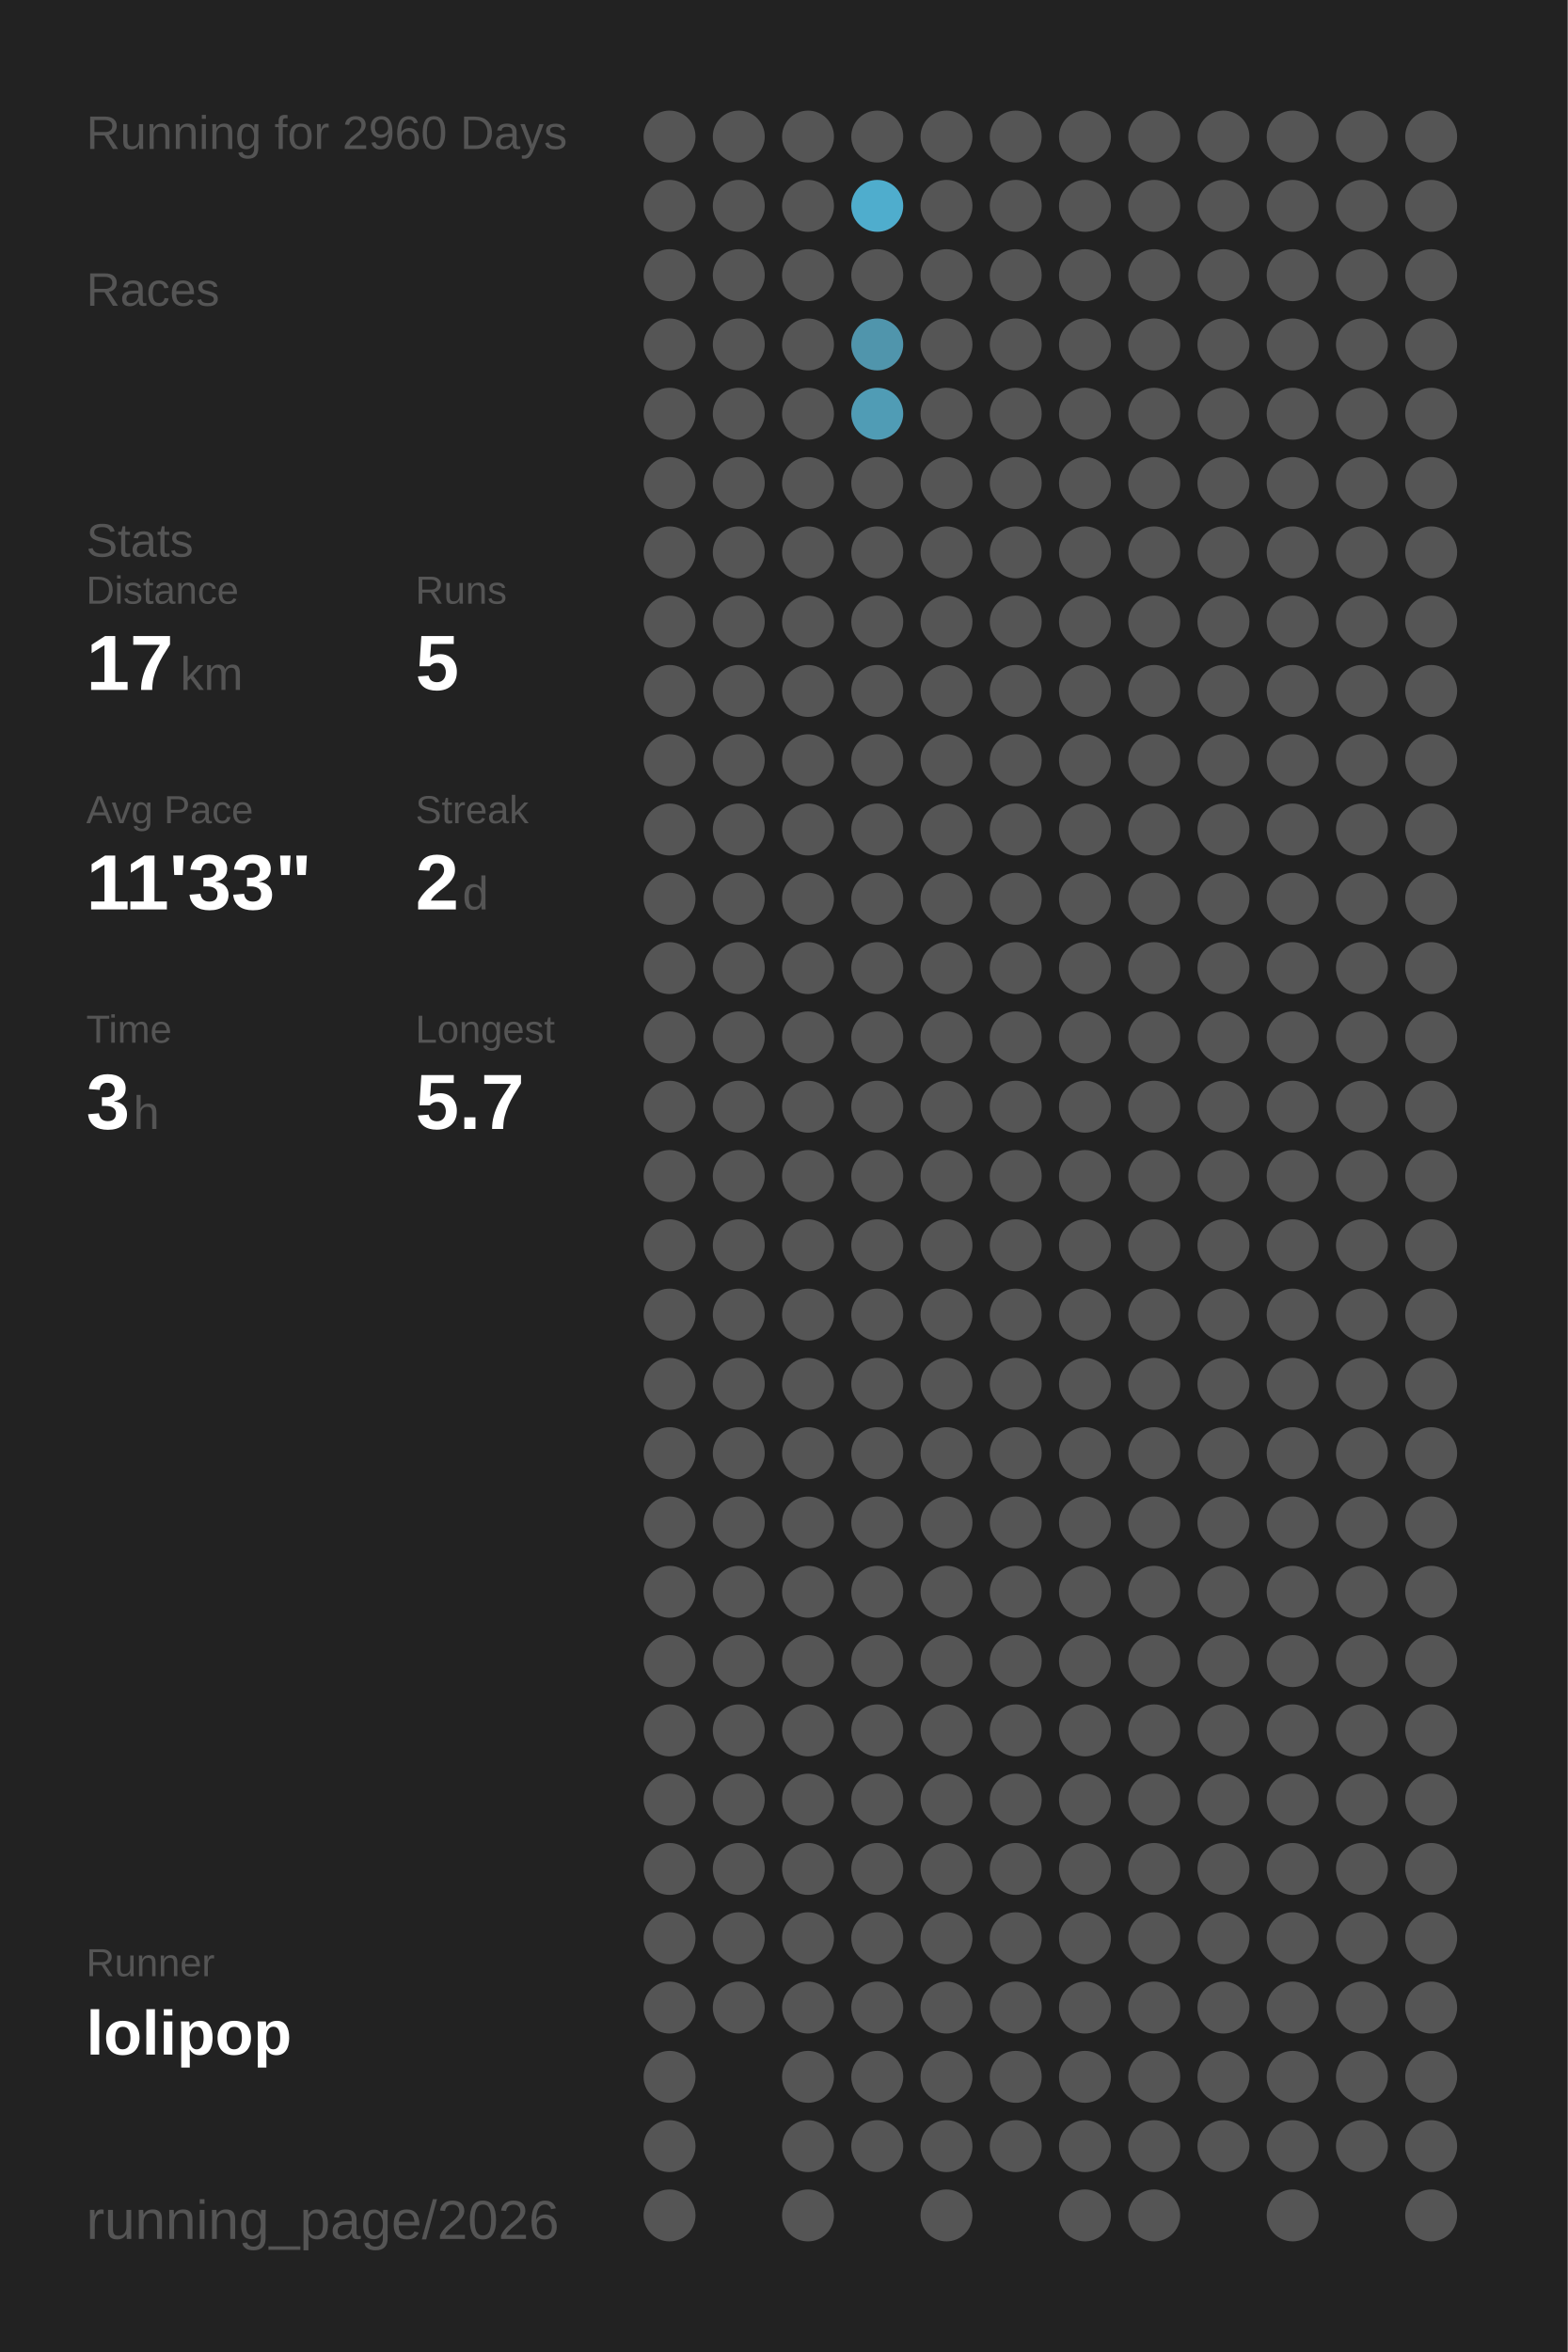
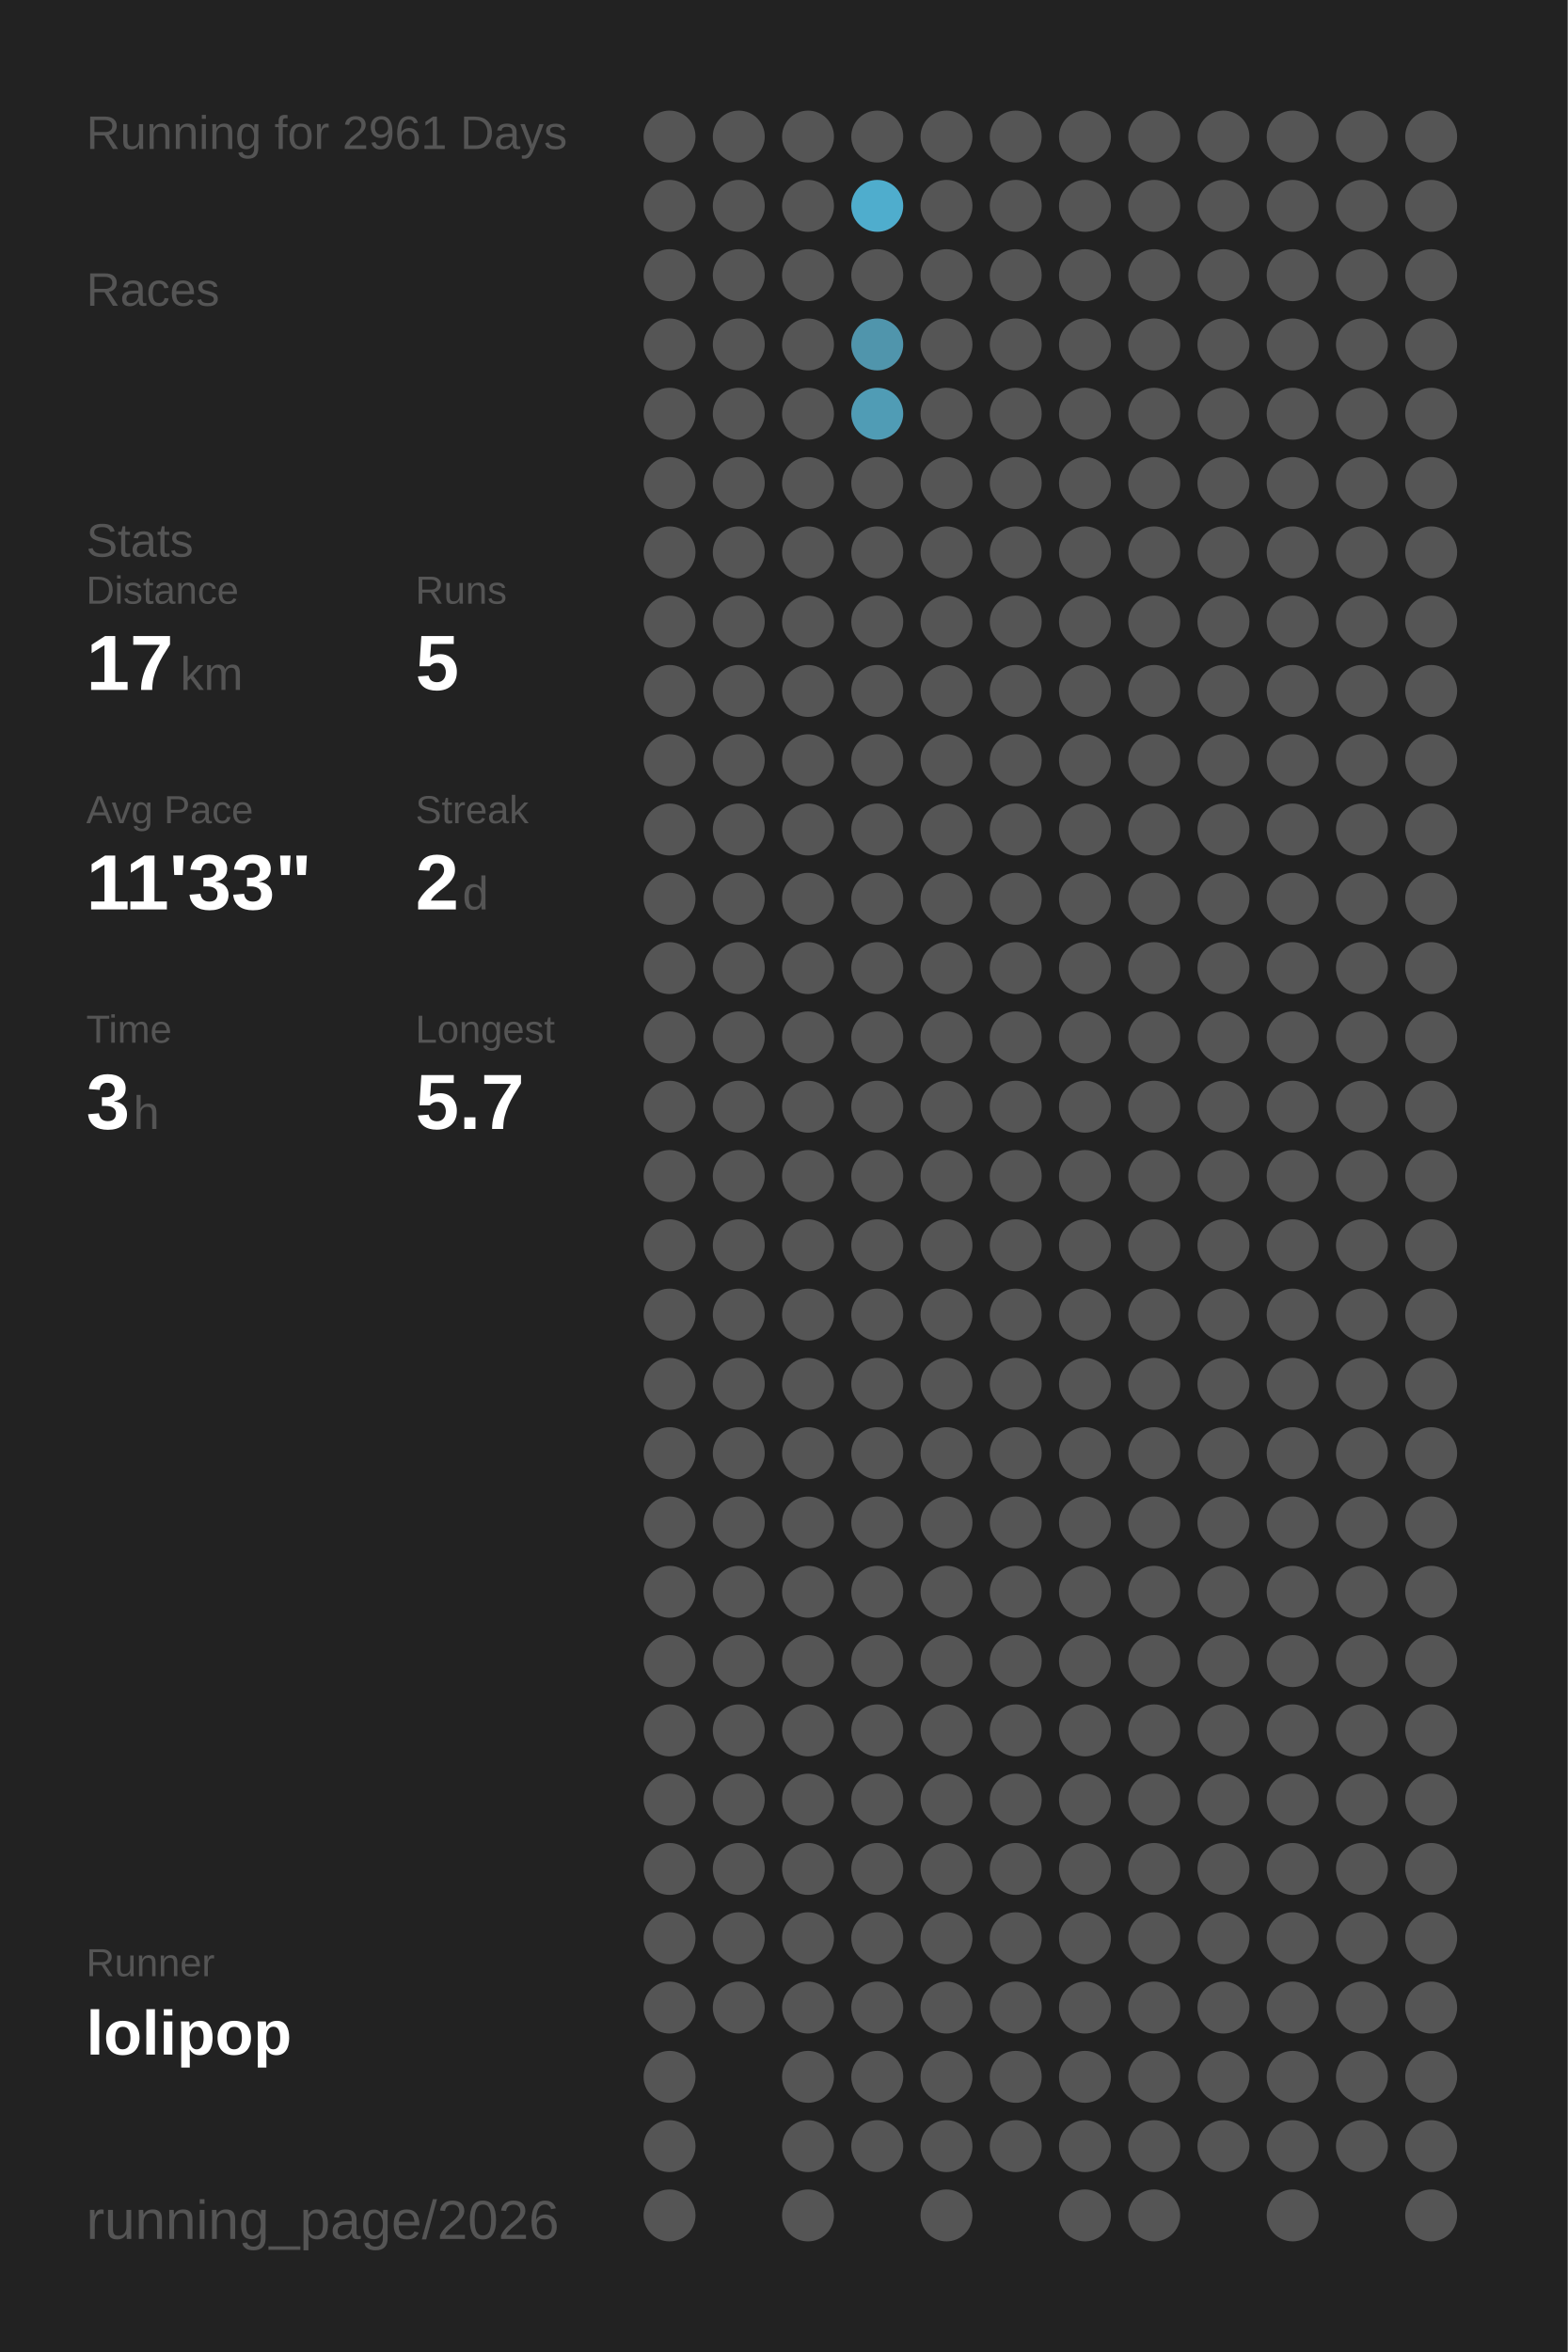
<svg xmlns="http://www.w3.org/2000/svg" baseProfile="full" height="300mm" version="1.1" viewBox="0,0,200,300" width="200mm">
  <defs />
  <rect fill="#222222" height="300" width="200" x="0" y="0" />
-   <text fill="#555555" style="font-size:6px; font-family:Arial;" x="11" y="19">Running for 2960 Days</text>
+   <text fill="#555555" style="font-size:6px; font-family:Arial;" x="11" y="19">Running for 2961 Days</text>
  <text fill="#555555" style="font-size:6px; font-family:Arial;" x="11" y="39">Races</text>
  <text fill="#555555" style="font-size:6px; font-family:Arial;" x="11" y="71">Stats</text>
  <text fill="#555555" style="font-size:5px; font-family:Arial;" x="11" y="77">Distance</text>
  <text fill="#FFFFFF" style="font-size:10px; font-family:Arial; font-weight:bold;" x="11" y="88">17</text>
  <text fill="#555555" style="font-size:6px; font-family:Arial;" x="23" y="88">km</text>
  <text fill="#555555" style="font-size:5px; font-family:Arial;" x="53" y="77">Runs</text>
  <text fill="#FFFFFF" style="font-size:10px; font-family:Arial; font-weight:bold;" x="53" y="88">5</text>
  <text fill="#555555" style="font-size:5px; font-family:Arial;" x="11" y="105">Avg Pace</text>
  <text fill="#FFFFFF" style="font-size:10px; font-family:Arial; font-weight:bold;" x="11" y="116">11'33"</text>
  <text fill="#555555" style="font-size:5px; font-family:Arial;" x="53" y="105">Streak</text>
  <text fill="#FFFFFF" style="font-size:10px; font-family:Arial; font-weight:bold;" x="53" y="116">2</text>
  <text fill="#555555" style="font-size:6px; font-family:Arial;" x="59" y="116">d</text>
  <text fill="#555555" style="font-size:5px; font-family:Arial;" x="11" y="133">Time</text>
  <text fill="#FFFFFF" style="font-size:10px; font-family:Arial; font-weight:bold;" x="11" y="144">3</text>
  <text fill="#555555" style="font-size:6px; font-family:Arial;" x="17" y="144">h</text>
  <text fill="#555555" style="font-size:5px; font-family:Arial;" x="53" y="133">Longest</text>
  <text fill="#FFFFFF" style="font-size:10px; font-family:Arial; font-weight:bold;" x="53" y="144">5.7</text>
  <text fill="#555555" style="font-size:5px; font-family:Arial;" x="11" y="252.065">Runner</text>
  <text fill="#FFFFFF" style="font-size:8px; font-family:Arial; font-weight:bold;" x="11" y="262.065">lolipop</text>
  <text fill="#555555" style="font-size:7px; font-family:Arial;" x="11" y="285.581">running_page/2026</text>
  <circle cx="85.417" cy="17.419" fill="#555555" r="3.312" />
  <circle cx="85.417" cy="26.258" fill="#555555" r="3.312" />
  <circle cx="85.417" cy="35.097" fill="#555555" r="3.312" />
  <circle cx="85.417" cy="43.935" fill="#555555" r="3.312" />
  <circle cx="85.417" cy="52.774" fill="#555555" r="3.312" />
  <circle cx="85.417" cy="61.613" fill="#555555" r="3.312" />
  <circle cx="85.417" cy="70.452" fill="#555555" r="3.312" />
  <circle cx="85.417" cy="79.29" fill="#555555" r="3.312" />
  <circle cx="85.417" cy="88.129" fill="#555555" r="3.312" />
  <circle cx="85.417" cy="96.968" fill="#555555" r="3.312" />
  <circle cx="85.417" cy="105.806" fill="#555555" r="3.312" />
  <circle cx="85.417" cy="114.645" fill="#555555" r="3.312" />
  <circle cx="85.417" cy="123.484" fill="#555555" r="3.312" />
  <circle cx="85.417" cy="132.323" fill="#555555" r="3.312" />
  <circle cx="85.417" cy="141.161" fill="#555555" r="3.312" />
  <circle cx="85.417" cy="150" fill="#555555" r="3.312" />
  <circle cx="85.417" cy="158.839" fill="#555555" r="3.312" />
  <circle cx="85.417" cy="167.677" fill="#555555" r="3.312" />
  <circle cx="85.417" cy="176.516" fill="#555555" r="3.312" />
  <circle cx="85.417" cy="185.355" fill="#555555" r="3.312" />
  <circle cx="85.417" cy="194.194" fill="#555555" r="3.312" />
  <circle cx="85.417" cy="203.032" fill="#555555" r="3.312" />
  <circle cx="85.417" cy="211.871" fill="#555555" r="3.312" />
  <circle cx="85.417" cy="220.71" fill="#555555" r="3.312" />
  <circle cx="85.417" cy="229.548" fill="#555555" r="3.312" />
  <circle cx="85.417" cy="238.387" fill="#555555" r="3.312" />
  <circle cx="85.417" cy="247.226" fill="#555555" r="3.312" />
  <circle cx="85.417" cy="256.065" fill="#555555" r="3.312" />
  <circle cx="85.417" cy="264.903" fill="#555555" r="3.312" />
  <circle cx="85.417" cy="273.742" fill="#555555" r="3.312" />
  <circle cx="85.417" cy="282.581" fill="#555555" r="3.312" />
  <circle cx="94.25" cy="17.419" fill="#555555" r="3.312" />
  <circle cx="94.25" cy="26.258" fill="#555555" r="3.312" />
  <circle cx="94.25" cy="35.097" fill="#555555" r="3.312" />
  <circle cx="94.25" cy="43.935" fill="#555555" r="3.312" />
  <circle cx="94.25" cy="52.774" fill="#555555" r="3.312" />
  <circle cx="94.25" cy="61.613" fill="#555555" r="3.312" />
  <circle cx="94.25" cy="70.452" fill="#555555" r="3.312" />
  <circle cx="94.25" cy="79.29" fill="#555555" r="3.312" />
  <circle cx="94.25" cy="88.129" fill="#555555" r="3.312" />
  <circle cx="94.25" cy="96.968" fill="#555555" r="3.312" />
  <circle cx="94.25" cy="105.806" fill="#555555" r="3.312" />
  <circle cx="94.25" cy="114.645" fill="#555555" r="3.312" />
  <circle cx="94.25" cy="123.484" fill="#555555" r="3.312" />
  <circle cx="94.25" cy="132.323" fill="#555555" r="3.312" />
  <circle cx="94.25" cy="141.161" fill="#555555" r="3.312" />
  <circle cx="94.25" cy="150" fill="#555555" r="3.312" />
  <circle cx="94.25" cy="158.839" fill="#555555" r="3.312" />
  <circle cx="94.25" cy="167.677" fill="#555555" r="3.312" />
  <circle cx="94.25" cy="176.516" fill="#555555" r="3.312" />
  <circle cx="94.25" cy="185.355" fill="#555555" r="3.312" />
  <circle cx="94.25" cy="194.194" fill="#555555" r="3.312" />
  <circle cx="94.25" cy="203.032" fill="#555555" r="3.312" />
  <circle cx="94.25" cy="211.871" fill="#555555" r="3.312" />
  <circle cx="94.25" cy="220.71" fill="#555555" r="3.312" />
  <circle cx="94.25" cy="229.548" fill="#555555" r="3.312" />
  <circle cx="94.25" cy="238.387" fill="#555555" r="3.312" />
  <circle cx="94.25" cy="247.226" fill="#555555" r="3.312" />
  <circle cx="94.25" cy="256.065" fill="#555555" r="3.312" />
  <circle cx="103.083" cy="17.419" fill="#555555" r="3.312" />
  <circle cx="103.083" cy="26.258" fill="#555555" r="3.312" />
  <circle cx="103.083" cy="35.097" fill="#555555" r="3.312" />
  <circle cx="103.083" cy="43.935" fill="#555555" r="3.312" />
  <circle cx="103.083" cy="52.774" fill="#555555" r="3.312" />
  <circle cx="103.083" cy="61.613" fill="#555555" r="3.312" />
  <circle cx="103.083" cy="70.452" fill="#555555" r="3.312" />
  <circle cx="103.083" cy="79.29" fill="#555555" r="3.312" />
  <circle cx="103.083" cy="88.129" fill="#555555" r="3.312" />
  <circle cx="103.083" cy="96.968" fill="#555555" r="3.312" />
  <circle cx="103.083" cy="105.806" fill="#555555" r="3.312" />
  <circle cx="103.083" cy="114.645" fill="#555555" r="3.312" />
  <circle cx="103.083" cy="123.484" fill="#555555" r="3.312" />
  <circle cx="103.083" cy="132.323" fill="#555555" r="3.312" />
  <circle cx="103.083" cy="141.161" fill="#555555" r="3.312" />
  <circle cx="103.083" cy="150" fill="#555555" r="3.312" />
  <circle cx="103.083" cy="158.839" fill="#555555" r="3.312" />
  <circle cx="103.083" cy="167.677" fill="#555555" r="3.312" />
  <circle cx="103.083" cy="176.516" fill="#555555" r="3.312" />
  <circle cx="103.083" cy="185.355" fill="#555555" r="3.312" />
  <circle cx="103.083" cy="194.194" fill="#555555" r="3.312" />
  <circle cx="103.083" cy="203.032" fill="#555555" r="3.312" />
  <circle cx="103.083" cy="211.871" fill="#555555" r="3.312" />
  <circle cx="103.083" cy="220.71" fill="#555555" r="3.312" />
  <circle cx="103.083" cy="229.548" fill="#555555" r="3.312" />
  <circle cx="103.083" cy="238.387" fill="#555555" r="3.312" />
  <circle cx="103.083" cy="247.226" fill="#555555" r="3.312" />
  <circle cx="103.083" cy="256.065" fill="#555555" r="3.312" />
  <circle cx="103.083" cy="264.903" fill="#555555" r="3.312" />
  <circle cx="103.083" cy="273.742" fill="#555555" r="3.312" />
  <circle cx="103.083" cy="282.581" fill="#555555" r="3.312" />
  <circle cx="111.917" cy="17.419" fill="#555555" r="3.312" />
  <circle cx="111.917" cy="26.258" fill="#4fadcd" r="3.312" />
  <circle cx="111.917" cy="35.097" fill="#555555" r="3.312" />
  <circle cx="111.917" cy="43.935" fill="#5095ac" r="3.312" />
  <circle cx="111.917" cy="52.774" fill="#509cb5" r="3.312" />
  <circle cx="111.917" cy="61.613" fill="#555555" r="3.312" />
  <circle cx="111.917" cy="70.452" fill="#555555" r="3.312" />
  <circle cx="111.917" cy="79.29" fill="#555555" r="3.312" />
  <circle cx="111.917" cy="88.129" fill="#555555" r="3.312" />
  <circle cx="111.917" cy="96.968" fill="#555555" r="3.312" />
  <circle cx="111.917" cy="105.806" fill="#555555" r="3.312" />
  <circle cx="111.917" cy="114.645" fill="#555555" r="3.312" />
  <circle cx="111.917" cy="123.484" fill="#555555" r="3.312" />
  <circle cx="111.917" cy="132.323" fill="#555555" r="3.312" />
  <circle cx="111.917" cy="141.161" fill="#555555" r="3.312" />
  <circle cx="111.917" cy="150" fill="#555555" r="3.312" />
  <circle cx="111.917" cy="158.839" fill="#555555" r="3.312" />
  <circle cx="111.917" cy="167.677" fill="#555555" r="3.312" />
  <circle cx="111.917" cy="176.516" fill="#555555" r="3.312" />
  <circle cx="111.917" cy="185.355" fill="#555555" r="3.312" />
  <circle cx="111.917" cy="194.194" fill="#555555" r="3.312" />
  <circle cx="111.917" cy="203.032" fill="#555555" r="3.312" />
  <circle cx="111.917" cy="211.871" fill="#555555" r="3.312" />
  <circle cx="111.917" cy="220.71" fill="#555555" r="3.312" />
  <circle cx="111.917" cy="229.548" fill="#555555" r="3.312" />
  <circle cx="111.917" cy="238.387" fill="#555555" r="3.312" />
  <circle cx="111.917" cy="247.226" fill="#555555" r="3.312" />
  <circle cx="111.917" cy="256.065" fill="#555555" r="3.312" />
  <circle cx="111.917" cy="264.903" fill="#555555" r="3.312" />
  <circle cx="111.917" cy="273.742" fill="#555555" r="3.312" />
  <circle cx="120.75" cy="17.419" fill="#555555" r="3.312" />
  <circle cx="120.75" cy="26.258" fill="#555555" r="3.312" />
  <circle cx="120.75" cy="35.097" fill="#555555" r="3.312" />
  <circle cx="120.75" cy="43.935" fill="#555555" r="3.312" />
  <circle cx="120.75" cy="52.774" fill="#555555" r="3.312" />
  <circle cx="120.75" cy="61.613" fill="#555555" r="3.312" />
  <circle cx="120.75" cy="70.452" fill="#555555" r="3.312" />
  <circle cx="120.75" cy="79.29" fill="#555555" r="3.312" />
  <circle cx="120.75" cy="88.129" fill="#555555" r="3.312" />
  <circle cx="120.75" cy="96.968" fill="#555555" r="3.312" />
  <circle cx="120.75" cy="105.806" fill="#555555" r="3.312" />
  <circle cx="120.75" cy="114.645" fill="#555555" r="3.312" />
  <circle cx="120.75" cy="123.484" fill="#555555" r="3.312" />
  <circle cx="120.75" cy="132.323" fill="#555555" r="3.312" />
  <circle cx="120.75" cy="141.161" fill="#555555" r="3.312" />
  <circle cx="120.75" cy="150" fill="#555555" r="3.312" />
  <circle cx="120.75" cy="158.839" fill="#555555" r="3.312" />
  <circle cx="120.75" cy="167.677" fill="#555555" r="3.312" />
  <circle cx="120.75" cy="176.516" fill="#555555" r="3.312" />
  <circle cx="120.75" cy="185.355" fill="#555555" r="3.312" />
  <circle cx="120.75" cy="194.194" fill="#555555" r="3.312" />
  <circle cx="120.75" cy="203.032" fill="#555555" r="3.312" />
  <circle cx="120.75" cy="211.871" fill="#555555" r="3.312" />
  <circle cx="120.75" cy="220.71" fill="#555555" r="3.312" />
  <circle cx="120.75" cy="229.548" fill="#555555" r="3.312" />
  <circle cx="120.75" cy="238.387" fill="#555555" r="3.312" />
  <circle cx="120.75" cy="247.226" fill="#555555" r="3.312" />
  <circle cx="120.75" cy="256.065" fill="#555555" r="3.312" />
  <circle cx="120.75" cy="264.903" fill="#555555" r="3.312" />
  <circle cx="120.75" cy="273.742" fill="#555555" r="3.312" />
  <circle cx="120.75" cy="282.581" fill="#555555" r="3.312" />
  <circle cx="129.583" cy="17.419" fill="#555555" r="3.312" />
  <circle cx="129.583" cy="26.258" fill="#555555" r="3.312" />
  <circle cx="129.583" cy="35.097" fill="#555555" r="3.312" />
  <circle cx="129.583" cy="43.935" fill="#555555" r="3.312" />
  <circle cx="129.583" cy="52.774" fill="#555555" r="3.312" />
  <circle cx="129.583" cy="61.613" fill="#555555" r="3.312" />
  <circle cx="129.583" cy="70.452" fill="#555555" r="3.312" />
  <circle cx="129.583" cy="79.29" fill="#555555" r="3.312" />
  <circle cx="129.583" cy="88.129" fill="#555555" r="3.312" />
  <circle cx="129.583" cy="96.968" fill="#555555" r="3.312" />
  <circle cx="129.583" cy="105.806" fill="#555555" r="3.312" />
  <circle cx="129.583" cy="114.645" fill="#555555" r="3.312" />
  <circle cx="129.583" cy="123.484" fill="#555555" r="3.312" />
  <circle cx="129.583" cy="132.323" fill="#555555" r="3.312" />
  <circle cx="129.583" cy="141.161" fill="#555555" r="3.312" />
  <circle cx="129.583" cy="150" fill="#555555" r="3.312" />
  <circle cx="129.583" cy="158.839" fill="#555555" r="3.312" />
  <circle cx="129.583" cy="167.677" fill="#555555" r="3.312" />
  <circle cx="129.583" cy="176.516" fill="#555555" r="3.312" />
  <circle cx="129.583" cy="185.355" fill="#555555" r="3.312" />
  <circle cx="129.583" cy="194.194" fill="#555555" r="3.312" />
  <circle cx="129.583" cy="203.032" fill="#555555" r="3.312" />
  <circle cx="129.583" cy="211.871" fill="#555555" r="3.312" />
  <circle cx="129.583" cy="220.71" fill="#555555" r="3.312" />
  <circle cx="129.583" cy="229.548" fill="#555555" r="3.312" />
  <circle cx="129.583" cy="238.387" fill="#555555" r="3.312" />
  <circle cx="129.583" cy="247.226" fill="#555555" r="3.312" />
  <circle cx="129.583" cy="256.065" fill="#555555" r="3.312" />
  <circle cx="129.583" cy="264.903" fill="#555555" r="3.312" />
  <circle cx="129.583" cy="273.742" fill="#555555" r="3.312" />
  <circle cx="138.417" cy="17.419" fill="#555555" r="3.312" />
  <circle cx="138.417" cy="26.258" fill="#555555" r="3.312" />
  <circle cx="138.417" cy="35.097" fill="#555555" r="3.312" />
  <circle cx="138.417" cy="43.935" fill="#555555" r="3.312" />
  <circle cx="138.417" cy="52.774" fill="#555555" r="3.312" />
  <circle cx="138.417" cy="61.613" fill="#555555" r="3.312" />
  <circle cx="138.417" cy="70.452" fill="#555555" r="3.312" />
  <circle cx="138.417" cy="79.29" fill="#555555" r="3.312" />
  <circle cx="138.417" cy="88.129" fill="#555555" r="3.312" />
  <circle cx="138.417" cy="96.968" fill="#555555" r="3.312" />
  <circle cx="138.417" cy="105.806" fill="#555555" r="3.312" />
  <circle cx="138.417" cy="114.645" fill="#555555" r="3.312" />
  <circle cx="138.417" cy="123.484" fill="#555555" r="3.312" />
  <circle cx="138.417" cy="132.323" fill="#555555" r="3.312" />
  <circle cx="138.417" cy="141.161" fill="#555555" r="3.312" />
  <circle cx="138.417" cy="150" fill="#555555" r="3.312" />
  <circle cx="138.417" cy="158.839" fill="#555555" r="3.312" />
  <circle cx="138.417" cy="167.677" fill="#555555" r="3.312" />
  <circle cx="138.417" cy="176.516" fill="#555555" r="3.312" />
  <circle cx="138.417" cy="185.355" fill="#555555" r="3.312" />
  <circle cx="138.417" cy="194.194" fill="#555555" r="3.312" />
  <circle cx="138.417" cy="203.032" fill="#555555" r="3.312" />
  <circle cx="138.417" cy="211.871" fill="#555555" r="3.312" />
  <circle cx="138.417" cy="220.71" fill="#555555" r="3.312" />
  <circle cx="138.417" cy="229.548" fill="#555555" r="3.312" />
  <circle cx="138.417" cy="238.387" fill="#555555" r="3.312" />
  <circle cx="138.417" cy="247.226" fill="#555555" r="3.312" />
  <circle cx="138.417" cy="256.065" fill="#555555" r="3.312" />
  <circle cx="138.417" cy="264.903" fill="#555555" r="3.312" />
  <circle cx="138.417" cy="273.742" fill="#555555" r="3.312" />
  <circle cx="138.417" cy="282.581" fill="#555555" r="3.312" />
  <circle cx="147.25" cy="17.419" fill="#555555" r="3.312" />
  <circle cx="147.25" cy="26.258" fill="#555555" r="3.312" />
  <circle cx="147.25" cy="35.097" fill="#555555" r="3.312" />
  <circle cx="147.25" cy="43.935" fill="#555555" r="3.312" />
  <circle cx="147.25" cy="52.774" fill="#555555" r="3.312" />
  <circle cx="147.25" cy="61.613" fill="#555555" r="3.312" />
  <circle cx="147.25" cy="70.452" fill="#555555" r="3.312" />
  <circle cx="147.25" cy="79.29" fill="#555555" r="3.312" />
  <circle cx="147.25" cy="88.129" fill="#555555" r="3.312" />
  <circle cx="147.25" cy="96.968" fill="#555555" r="3.312" />
  <circle cx="147.25" cy="105.806" fill="#555555" r="3.312" />
  <circle cx="147.25" cy="114.645" fill="#555555" r="3.312" />
  <circle cx="147.25" cy="123.484" fill="#555555" r="3.312" />
  <circle cx="147.25" cy="132.323" fill="#555555" r="3.312" />
  <circle cx="147.25" cy="141.161" fill="#555555" r="3.312" />
  <circle cx="147.25" cy="150" fill="#555555" r="3.312" />
  <circle cx="147.25" cy="158.839" fill="#555555" r="3.312" />
  <circle cx="147.25" cy="167.677" fill="#555555" r="3.312" />
  <circle cx="147.25" cy="176.516" fill="#555555" r="3.312" />
  <circle cx="147.25" cy="185.355" fill="#555555" r="3.312" />
  <circle cx="147.25" cy="194.194" fill="#555555" r="3.312" />
  <circle cx="147.25" cy="203.032" fill="#555555" r="3.312" />
  <circle cx="147.25" cy="211.871" fill="#555555" r="3.312" />
  <circle cx="147.25" cy="220.71" fill="#555555" r="3.312" />
  <circle cx="147.25" cy="229.548" fill="#555555" r="3.312" />
  <circle cx="147.25" cy="238.387" fill="#555555" r="3.312" />
  <circle cx="147.25" cy="247.226" fill="#555555" r="3.312" />
  <circle cx="147.25" cy="256.065" fill="#555555" r="3.312" />
  <circle cx="147.25" cy="264.903" fill="#555555" r="3.312" />
  <circle cx="147.25" cy="273.742" fill="#555555" r="3.312" />
  <circle cx="147.25" cy="282.581" fill="#555555" r="3.312" />
  <circle cx="156.083" cy="17.419" fill="#555555" r="3.312" />
  <circle cx="156.083" cy="26.258" fill="#555555" r="3.312" />
  <circle cx="156.083" cy="35.097" fill="#555555" r="3.312" />
  <circle cx="156.083" cy="43.935" fill="#555555" r="3.312" />
  <circle cx="156.083" cy="52.774" fill="#555555" r="3.312" />
  <circle cx="156.083" cy="61.613" fill="#555555" r="3.312" />
  <circle cx="156.083" cy="70.452" fill="#555555" r="3.312" />
  <circle cx="156.083" cy="79.29" fill="#555555" r="3.312" />
  <circle cx="156.083" cy="88.129" fill="#555555" r="3.312" />
  <circle cx="156.083" cy="96.968" fill="#555555" r="3.312" />
  <circle cx="156.083" cy="105.806" fill="#555555" r="3.312" />
  <circle cx="156.083" cy="114.645" fill="#555555" r="3.312" />
  <circle cx="156.083" cy="123.484" fill="#555555" r="3.312" />
  <circle cx="156.083" cy="132.323" fill="#555555" r="3.312" />
  <circle cx="156.083" cy="141.161" fill="#555555" r="3.312" />
  <circle cx="156.083" cy="150" fill="#555555" r="3.312" />
  <circle cx="156.083" cy="158.839" fill="#555555" r="3.312" />
  <circle cx="156.083" cy="167.677" fill="#555555" r="3.312" />
  <circle cx="156.083" cy="176.516" fill="#555555" r="3.312" />
  <circle cx="156.083" cy="185.355" fill="#555555" r="3.312" />
  <circle cx="156.083" cy="194.194" fill="#555555" r="3.312" />
  <circle cx="156.083" cy="203.032" fill="#555555" r="3.312" />
  <circle cx="156.083" cy="211.871" fill="#555555" r="3.312" />
  <circle cx="156.083" cy="220.71" fill="#555555" r="3.312" />
  <circle cx="156.083" cy="229.548" fill="#555555" r="3.312" />
  <circle cx="156.083" cy="238.387" fill="#555555" r="3.312" />
  <circle cx="156.083" cy="247.226" fill="#555555" r="3.312" />
  <circle cx="156.083" cy="256.065" fill="#555555" r="3.312" />
  <circle cx="156.083" cy="264.903" fill="#555555" r="3.312" />
  <circle cx="156.083" cy="273.742" fill="#555555" r="3.312" />
  <circle cx="164.917" cy="17.419" fill="#555555" r="3.312" />
  <circle cx="164.917" cy="26.258" fill="#555555" r="3.312" />
  <circle cx="164.917" cy="35.097" fill="#555555" r="3.312" />
  <circle cx="164.917" cy="43.935" fill="#555555" r="3.312" />
  <circle cx="164.917" cy="52.774" fill="#555555" r="3.312" />
  <circle cx="164.917" cy="61.613" fill="#555555" r="3.312" />
  <circle cx="164.917" cy="70.452" fill="#555555" r="3.312" />
  <circle cx="164.917" cy="79.29" fill="#555555" r="3.312" />
  <circle cx="164.917" cy="88.129" fill="#555555" r="3.312" />
  <circle cx="164.917" cy="96.968" fill="#555555" r="3.312" />
  <circle cx="164.917" cy="105.806" fill="#555555" r="3.312" />
  <circle cx="164.917" cy="114.645" fill="#555555" r="3.312" />
  <circle cx="164.917" cy="123.484" fill="#555555" r="3.312" />
  <circle cx="164.917" cy="132.323" fill="#555555" r="3.312" />
  <circle cx="164.917" cy="141.161" fill="#555555" r="3.312" />
  <circle cx="164.917" cy="150" fill="#555555" r="3.312" />
  <circle cx="164.917" cy="158.839" fill="#555555" r="3.312" />
  <circle cx="164.917" cy="167.677" fill="#555555" r="3.312" />
  <circle cx="164.917" cy="176.516" fill="#555555" r="3.312" />
  <circle cx="164.917" cy="185.355" fill="#555555" r="3.312" />
  <circle cx="164.917" cy="194.194" fill="#555555" r="3.312" />
  <circle cx="164.917" cy="203.032" fill="#555555" r="3.312" />
  <circle cx="164.917" cy="211.871" fill="#555555" r="3.312" />
  <circle cx="164.917" cy="220.71" fill="#555555" r="3.312" />
  <circle cx="164.917" cy="229.548" fill="#555555" r="3.312" />
  <circle cx="164.917" cy="238.387" fill="#555555" r="3.312" />
  <circle cx="164.917" cy="247.226" fill="#555555" r="3.312" />
  <circle cx="164.917" cy="256.065" fill="#555555" r="3.312" />
  <circle cx="164.917" cy="264.903" fill="#555555" r="3.312" />
  <circle cx="164.917" cy="273.742" fill="#555555" r="3.312" />
  <circle cx="164.917" cy="282.581" fill="#555555" r="3.312" />
  <circle cx="173.75" cy="17.419" fill="#555555" r="3.312" />
  <circle cx="173.75" cy="26.258" fill="#555555" r="3.312" />
  <circle cx="173.75" cy="35.097" fill="#555555" r="3.312" />
  <circle cx="173.75" cy="43.935" fill="#555555" r="3.312" />
  <circle cx="173.75" cy="52.774" fill="#555555" r="3.312" />
  <circle cx="173.75" cy="61.613" fill="#555555" r="3.312" />
  <circle cx="173.75" cy="70.452" fill="#555555" r="3.312" />
  <circle cx="173.75" cy="79.29" fill="#555555" r="3.312" />
  <circle cx="173.75" cy="88.129" fill="#555555" r="3.312" />
  <circle cx="173.75" cy="96.968" fill="#555555" r="3.312" />
  <circle cx="173.75" cy="105.806" fill="#555555" r="3.312" />
  <circle cx="173.75" cy="114.645" fill="#555555" r="3.312" />
  <circle cx="173.75" cy="123.484" fill="#555555" r="3.312" />
  <circle cx="173.75" cy="132.323" fill="#555555" r="3.312" />
  <circle cx="173.75" cy="141.161" fill="#555555" r="3.312" />
  <circle cx="173.75" cy="150" fill="#555555" r="3.312" />
  <circle cx="173.75" cy="158.839" fill="#555555" r="3.312" />
  <circle cx="173.75" cy="167.677" fill="#555555" r="3.312" />
  <circle cx="173.75" cy="176.516" fill="#555555" r="3.312" />
  <circle cx="173.75" cy="185.355" fill="#555555" r="3.312" />
  <circle cx="173.75" cy="194.194" fill="#555555" r="3.312" />
  <circle cx="173.75" cy="203.032" fill="#555555" r="3.312" />
  <circle cx="173.75" cy="211.871" fill="#555555" r="3.312" />
  <circle cx="173.75" cy="220.71" fill="#555555" r="3.312" />
  <circle cx="173.75" cy="229.548" fill="#555555" r="3.312" />
  <circle cx="173.75" cy="238.387" fill="#555555" r="3.312" />
  <circle cx="173.75" cy="247.226" fill="#555555" r="3.312" />
  <circle cx="173.75" cy="256.065" fill="#555555" r="3.312" />
  <circle cx="173.75" cy="264.903" fill="#555555" r="3.312" />
  <circle cx="173.75" cy="273.742" fill="#555555" r="3.312" />
  <circle cx="182.583" cy="17.419" fill="#555555" r="3.312" />
  <circle cx="182.583" cy="26.258" fill="#555555" r="3.312" />
  <circle cx="182.583" cy="35.097" fill="#555555" r="3.312" />
  <circle cx="182.583" cy="43.935" fill="#555555" r="3.312" />
  <circle cx="182.583" cy="52.774" fill="#555555" r="3.312" />
  <circle cx="182.583" cy="61.613" fill="#555555" r="3.312" />
  <circle cx="182.583" cy="70.452" fill="#555555" r="3.312" />
  <circle cx="182.583" cy="79.29" fill="#555555" r="3.312" />
  <circle cx="182.583" cy="88.129" fill="#555555" r="3.312" />
  <circle cx="182.583" cy="96.968" fill="#555555" r="3.312" />
  <circle cx="182.583" cy="105.806" fill="#555555" r="3.312" />
  <circle cx="182.583" cy="114.645" fill="#555555" r="3.312" />
  <circle cx="182.583" cy="123.484" fill="#555555" r="3.312" />
  <circle cx="182.583" cy="132.323" fill="#555555" r="3.312" />
  <circle cx="182.583" cy="141.161" fill="#555555" r="3.312" />
  <circle cx="182.583" cy="150" fill="#555555" r="3.312" />
  <circle cx="182.583" cy="158.839" fill="#555555" r="3.312" />
  <circle cx="182.583" cy="167.677" fill="#555555" r="3.312" />
  <circle cx="182.583" cy="176.516" fill="#555555" r="3.312" />
  <circle cx="182.583" cy="185.355" fill="#555555" r="3.312" />
  <circle cx="182.583" cy="194.194" fill="#555555" r="3.312" />
  <circle cx="182.583" cy="203.032" fill="#555555" r="3.312" />
  <circle cx="182.583" cy="211.871" fill="#555555" r="3.312" />
  <circle cx="182.583" cy="220.71" fill="#555555" r="3.312" />
  <circle cx="182.583" cy="229.548" fill="#555555" r="3.312" />
  <circle cx="182.583" cy="238.387" fill="#555555" r="3.312" />
  <circle cx="182.583" cy="247.226" fill="#555555" r="3.312" />
  <circle cx="182.583" cy="256.065" fill="#555555" r="3.312" />
  <circle cx="182.583" cy="264.903" fill="#555555" r="3.312" />
  <circle cx="182.583" cy="273.742" fill="#555555" r="3.312" />
  <circle cx="182.583" cy="282.581" fill="#555555" r="3.312" />
</svg>
